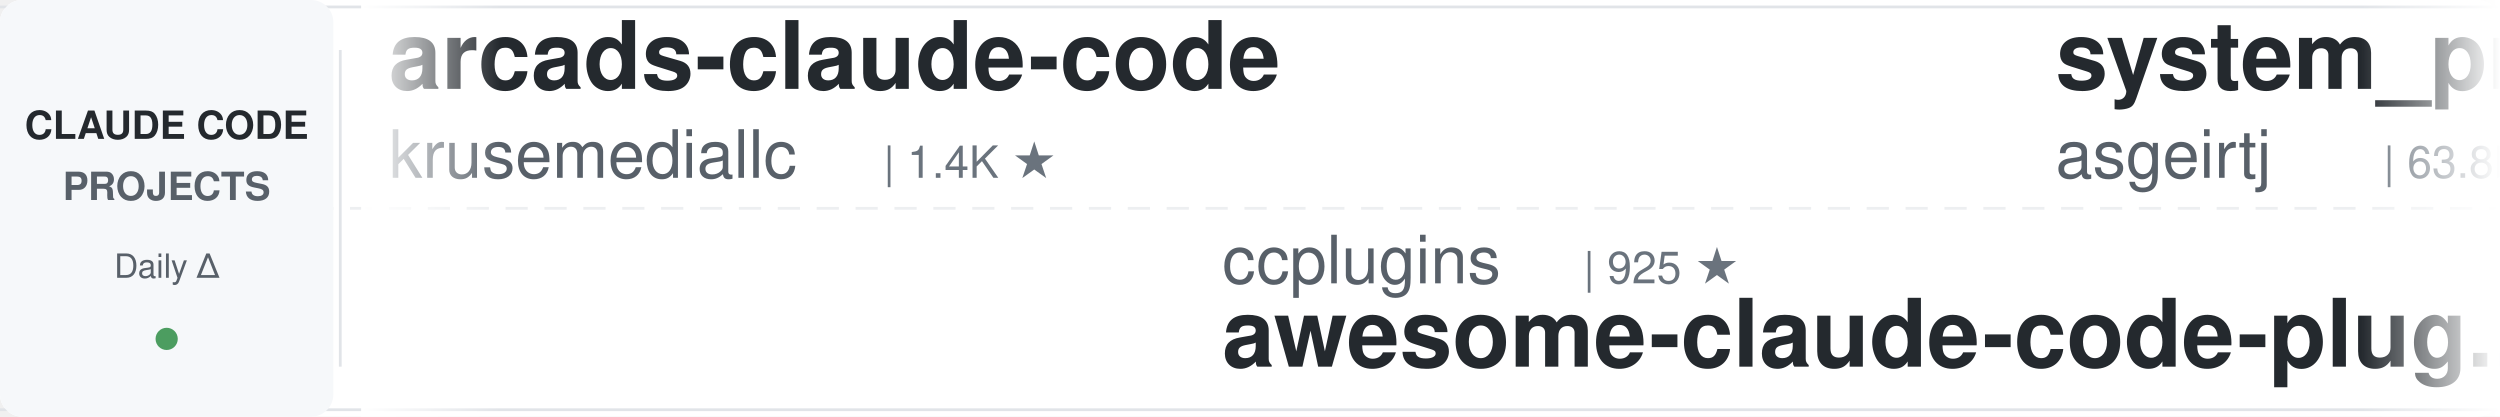
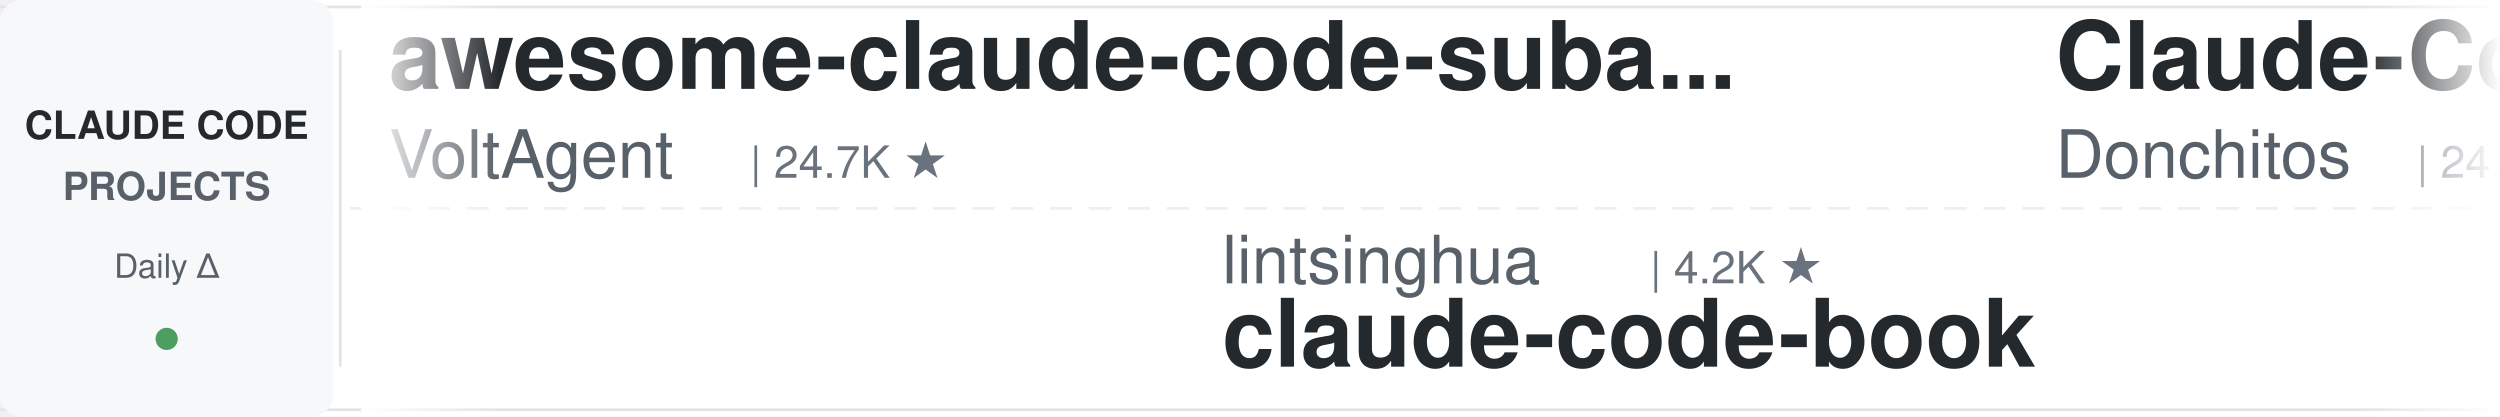
<svg xmlns="http://www.w3.org/2000/svg" width="900" height="150">
  <defs>
    <linearGradient id="leftFade" x1="0%" y1="0%" x2="100%" y2="0%">
      <stop offset="0%" style="stop-color:#ffffff;stop-opacity:1" />
      <stop offset="100%" style="stop-color:#ffffff;stop-opacity:0" />
    </linearGradient>
    <linearGradient id="rightFade" x1="0%" y1="0%" x2="100%" y2="0%">
      <stop offset="0%" style="stop-color:#ffffff;stop-opacity:0" />
      <stop offset="100%" style="stop-color:#ffffff;stop-opacity:1" />
    </linearGradient>
  </defs>
  <rect width="900" height="150" fill="#ffffff" rx="8" />
  <rect x="0" y="2" width="900" height="1" fill="#e1e4e8" />
  <rect x="0" y="147" width="900" height="1" fill="#e1e4e8" />
  <line x1="0" y1="75" x2="900" y2="75" stroke="#e1e4e8" stroke-width="1" stroke-dasharray="8 6" opacity="0.6" />
  <rect x="0" y="0" width="120" height="150" fill="#f6f8fa" rx="8" />
  <text x="60" y="50" font-family="-apple-system, BlinkMacSystemFont, 'Segoe UI', Helvetica, Arial, sans-serif" font-size="14" font-weight="600" fill="#24292e" text-anchor="middle">CLAUDE CODE</text>
  <text x="60" y="72" font-family="-apple-system, BlinkMacSystemFont, 'Segoe UI', Helvetica, Arial, sans-serif" font-size="14" font-weight="600" fill="#586069" text-anchor="middle">PROJECTS</text>
  <text x="60" y="100" font-family="-apple-system, BlinkMacSystemFont, 'Segoe UI', Helvetica, Arial, sans-serif" font-size="12" font-weight="500" fill="#586069" text-anchor="middle">Daily Δ</text>
  <circle cx="60" cy="122" r="4" fill="#22863a" opacity="0.8" />
  <rect x="122" y="18" width="1" height="114" fill="#e1e4e8" />
  <clipPath id="tickerClip">
    <rect x="130" y="0" width="770" height="150" />
  </clipPath>
  <g clip-path="url(#tickerClip)">
    <g id="tickerItems">
      <animateTransform attributeName="transform" attributeType="XML" type="translate" from="0 0" to="-3000 0" dur="54s" repeatCount="indefinite" />
      <g transform="translate(0, 0)">
-         <text x="140" y="32" font-family="-apple-system, BlinkMacSystemFont, 'Segoe UI', Helvetica, Arial, sans-serif" font-size="34" font-weight="600" fill="#24292e">arcads-claude-code</text>
-         <text x="140" y="64" font-family="-apple-system, BlinkMacSystemFont, 'Segoe UI', Helvetica, Arial, sans-serif" font-size="24" font-weight="400" fill="#586069">krusemediallc</text>
-         <text x="318" y="64" font-family="-apple-system, BlinkMacSystemFont, 'Segoe UI', Helvetica, Arial, sans-serif" font-size="16" font-weight="500" fill="#6a737d">| 1.4K ★</text>
+         <text x="140" y="32" font-family="-apple-system, BlinkMacSystemFont, 'Segoe UI', Helvetica, Arial, sans-serif" font-size="34" font-weight="600" fill="#24292e">awesome-claude-code-suba...</text>
+         <text x="140" y="64" font-family="-apple-system, BlinkMacSystemFont, 'Segoe UI', Helvetica, Arial, sans-serif" font-size="24" font-weight="400" fill="#586069">VoltAgent</text>
+         <text x="270" y="64" font-family="-apple-system, BlinkMacSystemFont, 'Segoe UI', Helvetica, Arial, sans-serif" font-size="16" font-weight="500" fill="#6a737d">| 24.7K ★</text>
      </g>
      <g transform="translate(300, 0)">
-         <text x="140" y="102" font-family="-apple-system, BlinkMacSystemFont, 'Segoe UI', Helvetica, Arial, sans-serif" font-size="24" font-weight="400" fill="#586069">ccplugins</text>
-         <text x="270" y="102" font-family="-apple-system, BlinkMacSystemFont, 'Segoe UI', Helvetica, Arial, sans-serif" font-size="16" font-weight="500" fill="#6a737d">| 925 ★</text>
-         <text x="140" y="132" font-family="-apple-system, BlinkMacSystemFont, 'Segoe UI', Helvetica, Arial, sans-serif" font-size="34" font-weight="600" fill="#24292e">awesome-claude-code-plug...</text>
+         <text x="140" y="102" font-family="-apple-system, BlinkMacSystemFont, 'Segoe UI', Helvetica, Arial, sans-serif" font-size="24" font-weight="400" fill="#586069">lintsinghua</text>
+         <text x="294" y="102" font-family="-apple-system, BlinkMacSystemFont, 'Segoe UI', Helvetica, Arial, sans-serif" font-size="16" font-weight="500" fill="#6a737d">| 4.2K ★</text>
+         <text x="140" y="132" font-family="-apple-system, BlinkMacSystemFont, 'Segoe UI', Helvetica, Arial, sans-serif" font-size="34" font-weight="600" fill="#24292e">claude-code-book</text>
      </g>
      <g transform="translate(600, 0)">
+         <text x="140" y="32" font-family="-apple-system, BlinkMacSystemFont, 'Segoe UI', Helvetica, Arial, sans-serif" font-size="34" font-weight="600" fill="#24292e">Claude-Code-Game-Studios</text>
+         <text x="140" y="64" font-family="-apple-system, BlinkMacSystemFont, 'Segoe UI', Helvetica, Arial, sans-serif" font-size="24" font-weight="400" fill="#586069">Donchitos</text>
+         <text x="270" y="64" font-family="-apple-system, BlinkMacSystemFont, 'Segoe UI', Helvetica, Arial, sans-serif" font-size="16" font-weight="500" fill="#6a737d">| 24.6K ★</text>
+       </g>
+       <g transform="translate(900, 0)">
+         <text x="140" y="102" font-family="-apple-system, BlinkMacSystemFont, 'Segoe UI', Helvetica, Arial, sans-serif" font-size="24" font-weight="400" fill="#586069">affaan-m</text>
+         <text x="258" y="102" font-family="-apple-system, BlinkMacSystemFont, 'Segoe UI', Helvetica, Arial, sans-serif" font-size="16" font-weight="500" fill="#6a737d">| 244.0K ★</text>
+         <text x="140" y="132" font-family="-apple-system, BlinkMacSystemFont, 'Segoe UI', Helvetica, Arial, sans-serif" font-size="34" font-weight="600" fill="#24292e">ECC</text>
+       </g>
+       <g transform="translate(1200, 0)">
+         <text x="140" y="32" font-family="-apple-system, BlinkMacSystemFont, 'Segoe UI', Helvetica, Arial, sans-serif" font-size="34" font-weight="600" fill="#24292e">everything-claude-code</text>
+         <text x="140" y="64" font-family="-apple-system, BlinkMacSystemFont, 'Segoe UI', Helvetica, Arial, sans-serif" font-size="24" font-weight="400" fill="#586069">WorldFlowAI</text>
+         <text x="294" y="64" font-family="-apple-system, BlinkMacSystemFont, 'Segoe UI', Helvetica, Arial, sans-serif" font-size="16" font-weight="500" fill="#6a737d">| 1.8K ★</text>
+       </g>
+       <g transform="translate(1500, 0)">
+         <text x="140" y="102" font-family="-apple-system, BlinkMacSystemFont, 'Segoe UI', Helvetica, Arial, sans-serif" font-size="24" font-weight="400" fill="#586069">Maciek-roboblog</text>
+         <text x="342" y="102" font-family="-apple-system, BlinkMacSystemFont, 'Segoe UI', Helvetica, Arial, sans-serif" font-size="16" font-weight="500" fill="#6a737d">| 8.7K ★</text>
+         <text x="140" y="132" font-family="-apple-system, BlinkMacSystemFont, 'Segoe UI', Helvetica, Arial, sans-serif" font-size="34" font-weight="600" fill="#24292e">Claude-Code-Usage-Monito...</text>
+       </g>
+       <g transform="translate(1800, 0)">
+         <text x="140" y="32" font-family="-apple-system, BlinkMacSystemFont, 'Segoe UI', Helvetica, Arial, sans-serif" font-size="34" font-weight="600" fill="#24292e">skills</text>
+         <text x="140" y="64" font-family="-apple-system, BlinkMacSystemFont, 'Segoe UI', Helvetica, Arial, sans-serif" font-size="24" font-weight="400" fill="#586069">anthropics</text>
+         <text x="282" y="64" font-family="-apple-system, BlinkMacSystemFont, 'Segoe UI', Helvetica, Arial, sans-serif" font-size="16" font-weight="500" fill="#6a737d">| 172.4K ★</text>
+       </g>
+       <g transform="translate(2100, 0)">
+         <text x="140" y="102" font-family="-apple-system, BlinkMacSystemFont, 'Segoe UI', Helvetica, Arial, sans-serif" font-size="24" font-weight="400" fill="#586069">shareAI-lab</text>
+         <text x="294" y="102" font-family="-apple-system, BlinkMacSystemFont, 'Segoe UI', Helvetica, Arial, sans-serif" font-size="16" font-weight="500" fill="#6a737d">| 75.6K ★</text>
+         <text x="140" y="132" font-family="-apple-system, BlinkMacSystemFont, 'Segoe UI', Helvetica, Arial, sans-serif" font-size="34" font-weight="600" fill="#24292e">learn-claude-code</text>
+       </g>
+       <g transform="translate(2400, 0)">
        <text x="140" y="32" font-family="-apple-system, BlinkMacSystemFont, 'Segoe UI', Helvetica, Arial, sans-serif" font-size="34" font-weight="600" fill="#24292e">system_prompts_leaks</text>
        <text x="140" y="64" font-family="-apple-system, BlinkMacSystemFont, 'Segoe UI', Helvetica, Arial, sans-serif" font-size="24" font-weight="400" fill="#586069">asgeirtj</text>
        <text x="258" y="64" font-family="-apple-system, BlinkMacSystemFont, 'Segoe UI', Helvetica, Arial, sans-serif" font-size="16" font-weight="500" fill="#6a737d">| 63.8K ★</text>
      </g>
-       <g transform="translate(900, 0)">
-         <text x="140" y="102" font-family="-apple-system, BlinkMacSystemFont, 'Segoe UI', Helvetica, Arial, sans-serif" font-size="24" font-weight="400" fill="#586069">nicedreamzapp</text>
-         <text x="318" y="102" font-family="-apple-system, BlinkMacSystemFont, 'Segoe UI', Helvetica, Arial, sans-serif" font-size="16" font-weight="500" fill="#6a737d">| 3.2K ★</text>
-         <text x="140" y="132" font-family="-apple-system, BlinkMacSystemFont, 'Segoe UI', Helvetica, Arial, sans-serif" font-size="34" font-weight="600" fill="#24292e">claude-code-local</text>
-       </g>
-       <g transform="translate(1200, 0)">
-         <text x="140" y="32" font-family="-apple-system, BlinkMacSystemFont, 'Segoe UI', Helvetica, Arial, sans-serif" font-size="34" font-weight="600" fill="#24292e">Claude-Code-Usage-Monito...</text>
-         <text x="140" y="64" font-family="-apple-system, BlinkMacSystemFont, 'Segoe UI', Helvetica, Arial, sans-serif" font-size="24" font-weight="400" fill="#586069">Maciek-roboblog</text>
-         <text x="342" y="64" font-family="-apple-system, BlinkMacSystemFont, 'Segoe UI', Helvetica, Arial, sans-serif" font-size="16" font-weight="500" fill="#6a737d">| 8.7K ★</text>
-       </g>
-       <g transform="translate(1500, 0)">
-         <text x="140" y="102" font-family="-apple-system, BlinkMacSystemFont, 'Segoe UI', Helvetica, Arial, sans-serif" font-size="24" font-weight="400" fill="#586069">kodu-ai</text>
-         <text x="246" y="102" font-family="-apple-system, BlinkMacSystemFont, 'Segoe UI', Helvetica, Arial, sans-serif" font-size="16" font-weight="500" fill="#6a737d">| 5.2K ★</text>
-         <text x="140" y="132" font-family="-apple-system, BlinkMacSystemFont, 'Segoe UI', Helvetica, Arial, sans-serif" font-size="34" font-weight="600" fill="#24292e">claude-coder</text>
-       </g>
-       <g transform="translate(1800, 0)">
-         <text x="140" y="32" font-family="-apple-system, BlinkMacSystemFont, 'Segoe UI', Helvetica, Arial, sans-serif" font-size="34" font-weight="600" fill="#24292e">claude-code-source</text>
-         <text x="140" y="64" font-family="-apple-system, BlinkMacSystemFont, 'Segoe UI', Helvetica, Arial, sans-serif" font-size="24" font-weight="400" fill="#586069">AprilNEA</text>
-         <text x="258" y="64" font-family="-apple-system, BlinkMacSystemFont, 'Segoe UI', Helvetica, Arial, sans-serif" font-size="16" font-weight="500" fill="#6a737d">| 391 ★</text>
-       </g>
-       <g transform="translate(2100, 0)">
-         <text x="140" y="102" font-family="-apple-system, BlinkMacSystemFont, 'Segoe UI', Helvetica, Arial, sans-serif" font-size="24" font-weight="400" fill="#586069">fuergaosi233</text>
-         <text x="306" y="102" font-family="-apple-system, BlinkMacSystemFont, 'Segoe UI', Helvetica, Arial, sans-serif" font-size="16" font-weight="500" fill="#6a737d">| 2.8K ★</text>
-         <text x="140" y="132" font-family="-apple-system, BlinkMacSystemFont, 'Segoe UI', Helvetica, Arial, sans-serif" font-size="34" font-weight="600" fill="#24292e">claude-code-proxy</text>
-       </g>
-       <g transform="translate(2400, 0)">
-         <text x="140" y="32" font-family="-apple-system, BlinkMacSystemFont, 'Segoe UI', Helvetica, Arial, sans-serif" font-size="34" font-weight="600" fill="#24292e">claude-code-transcripts</text>
-         <text x="140" y="64" font-family="-apple-system, BlinkMacSystemFont, 'Segoe UI', Helvetica, Arial, sans-serif" font-size="24" font-weight="400" fill="#586069">simonw</text>
-         <text x="234" y="64" font-family="-apple-system, BlinkMacSystemFont, 'Segoe UI', Helvetica, Arial, sans-serif" font-size="16" font-weight="500" fill="#6a737d">| 1.7K ★</text>
-       </g>
      <g transform="translate(2700, 0)">
-         <text x="140" y="102" font-family="-apple-system, BlinkMacSystemFont, 'Segoe UI', Helvetica, Arial, sans-serif" font-size="24" font-weight="400" fill="#586069">Pimzino</text>
-         <text x="246" y="102" font-family="-apple-system, BlinkMacSystemFont, 'Segoe UI', Helvetica, Arial, sans-serif" font-size="16" font-weight="500" fill="#6a737d">| 3.9K ★</text>
-         <text x="140" y="132" font-family="-apple-system, BlinkMacSystemFont, 'Segoe UI', Helvetica, Arial, sans-serif" font-size="34" font-weight="600" fill="#24292e">claude-code-spec-workflo...</text>
+         <text x="140" y="102" font-family="-apple-system, BlinkMacSystemFont, 'Segoe UI', Helvetica, Arial, sans-serif" font-size="24" font-weight="400" fill="#586069">Cranot</text>
+         <text x="234" y="102" font-family="-apple-system, BlinkMacSystemFont, 'Segoe UI', Helvetica, Arial, sans-serif" font-size="16" font-weight="500" fill="#6a737d">| 2.9K ★</text>
+         <text x="140" y="132" font-family="-apple-system, BlinkMacSystemFont, 'Segoe UI', Helvetica, Arial, sans-serif" font-size="34" font-weight="600" fill="#24292e">claude-code-guide</text>
      </g>
      <g transform="translate(3000, 0)">
-         <text x="140" y="32" font-family="-apple-system, BlinkMacSystemFont, 'Segoe UI', Helvetica, Arial, sans-serif" font-size="34" font-weight="600" fill="#24292e">arcads-claude-code</text>
-         <text x="140" y="64" font-family="-apple-system, BlinkMacSystemFont, 'Segoe UI', Helvetica, Arial, sans-serif" font-size="24" font-weight="400" fill="#586069">krusemediallc</text>
-         <text x="318" y="64" font-family="-apple-system, BlinkMacSystemFont, 'Segoe UI', Helvetica, Arial, sans-serif" font-size="16" font-weight="500" fill="#6a737d">| 1.4K ★</text>
+         <text x="140" y="32" font-family="-apple-system, BlinkMacSystemFont, 'Segoe UI', Helvetica, Arial, sans-serif" font-size="34" font-weight="600" fill="#24292e">awesome-claude-code-suba...</text>
+         <text x="140" y="64" font-family="-apple-system, BlinkMacSystemFont, 'Segoe UI', Helvetica, Arial, sans-serif" font-size="24" font-weight="400" fill="#586069">VoltAgent</text>
+         <text x="270" y="64" font-family="-apple-system, BlinkMacSystemFont, 'Segoe UI', Helvetica, Arial, sans-serif" font-size="16" font-weight="500" fill="#6a737d">| 24.7K ★</text>
      </g>
      <g transform="translate(3300, 0)">
-         <text x="140" y="102" font-family="-apple-system, BlinkMacSystemFont, 'Segoe UI', Helvetica, Arial, sans-serif" font-size="24" font-weight="400" fill="#586069">ccplugins</text>
-         <text x="270" y="102" font-family="-apple-system, BlinkMacSystemFont, 'Segoe UI', Helvetica, Arial, sans-serif" font-size="16" font-weight="500" fill="#6a737d">| 925 ★</text>
-         <text x="140" y="132" font-family="-apple-system, BlinkMacSystemFont, 'Segoe UI', Helvetica, Arial, sans-serif" font-size="34" font-weight="600" fill="#24292e">awesome-claude-code-plug...</text>
+         <text x="140" y="102" font-family="-apple-system, BlinkMacSystemFont, 'Segoe UI', Helvetica, Arial, sans-serif" font-size="24" font-weight="400" fill="#586069">lintsinghua</text>
+         <text x="294" y="102" font-family="-apple-system, BlinkMacSystemFont, 'Segoe UI', Helvetica, Arial, sans-serif" font-size="16" font-weight="500" fill="#6a737d">| 4.2K ★</text>
+         <text x="140" y="132" font-family="-apple-system, BlinkMacSystemFont, 'Segoe UI', Helvetica, Arial, sans-serif" font-size="34" font-weight="600" fill="#24292e">claude-code-book</text>
      </g>
      <g transform="translate(3600, 0)">
-         <text x="140" y="32" font-family="-apple-system, BlinkMacSystemFont, 'Segoe UI', Helvetica, Arial, sans-serif" font-size="34" font-weight="600" fill="#24292e">system_prompts_leaks</text>
-         <text x="140" y="64" font-family="-apple-system, BlinkMacSystemFont, 'Segoe UI', Helvetica, Arial, sans-serif" font-size="24" font-weight="400" fill="#586069">asgeirtj</text>
-         <text x="258" y="64" font-family="-apple-system, BlinkMacSystemFont, 'Segoe UI', Helvetica, Arial, sans-serif" font-size="16" font-weight="500" fill="#6a737d">| 63.8K ★</text>
+         <text x="140" y="32" font-family="-apple-system, BlinkMacSystemFont, 'Segoe UI', Helvetica, Arial, sans-serif" font-size="34" font-weight="600" fill="#24292e">Claude-Code-Game-Studios</text>
+         <text x="140" y="64" font-family="-apple-system, BlinkMacSystemFont, 'Segoe UI', Helvetica, Arial, sans-serif" font-size="24" font-weight="400" fill="#586069">Donchitos</text>
+         <text x="270" y="64" font-family="-apple-system, BlinkMacSystemFont, 'Segoe UI', Helvetica, Arial, sans-serif" font-size="16" font-weight="500" fill="#6a737d">| 24.6K ★</text>
      </g>
      <g transform="translate(3900, 0)">
-         <text x="140" y="102" font-family="-apple-system, BlinkMacSystemFont, 'Segoe UI', Helvetica, Arial, sans-serif" font-size="24" font-weight="400" fill="#586069">nicedreamzapp</text>
-         <text x="318" y="102" font-family="-apple-system, BlinkMacSystemFont, 'Segoe UI', Helvetica, Arial, sans-serif" font-size="16" font-weight="500" fill="#6a737d">| 3.2K ★</text>
-         <text x="140" y="132" font-family="-apple-system, BlinkMacSystemFont, 'Segoe UI', Helvetica, Arial, sans-serif" font-size="34" font-weight="600" fill="#24292e">claude-code-local</text>
+         <text x="140" y="102" font-family="-apple-system, BlinkMacSystemFont, 'Segoe UI', Helvetica, Arial, sans-serif" font-size="24" font-weight="400" fill="#586069">affaan-m</text>
+         <text x="258" y="102" font-family="-apple-system, BlinkMacSystemFont, 'Segoe UI', Helvetica, Arial, sans-serif" font-size="16" font-weight="500" fill="#6a737d">| 244.0K ★</text>
+         <text x="140" y="132" font-family="-apple-system, BlinkMacSystemFont, 'Segoe UI', Helvetica, Arial, sans-serif" font-size="34" font-weight="600" fill="#24292e">ECC</text>
      </g>
    </g>
  </g>
  <rect x="130" y="0" width="50" height="150" fill="url(#leftFade)" />
  <rect x="850" y="0" width="50" height="150" fill="url(#rightFade)" />
</svg>
